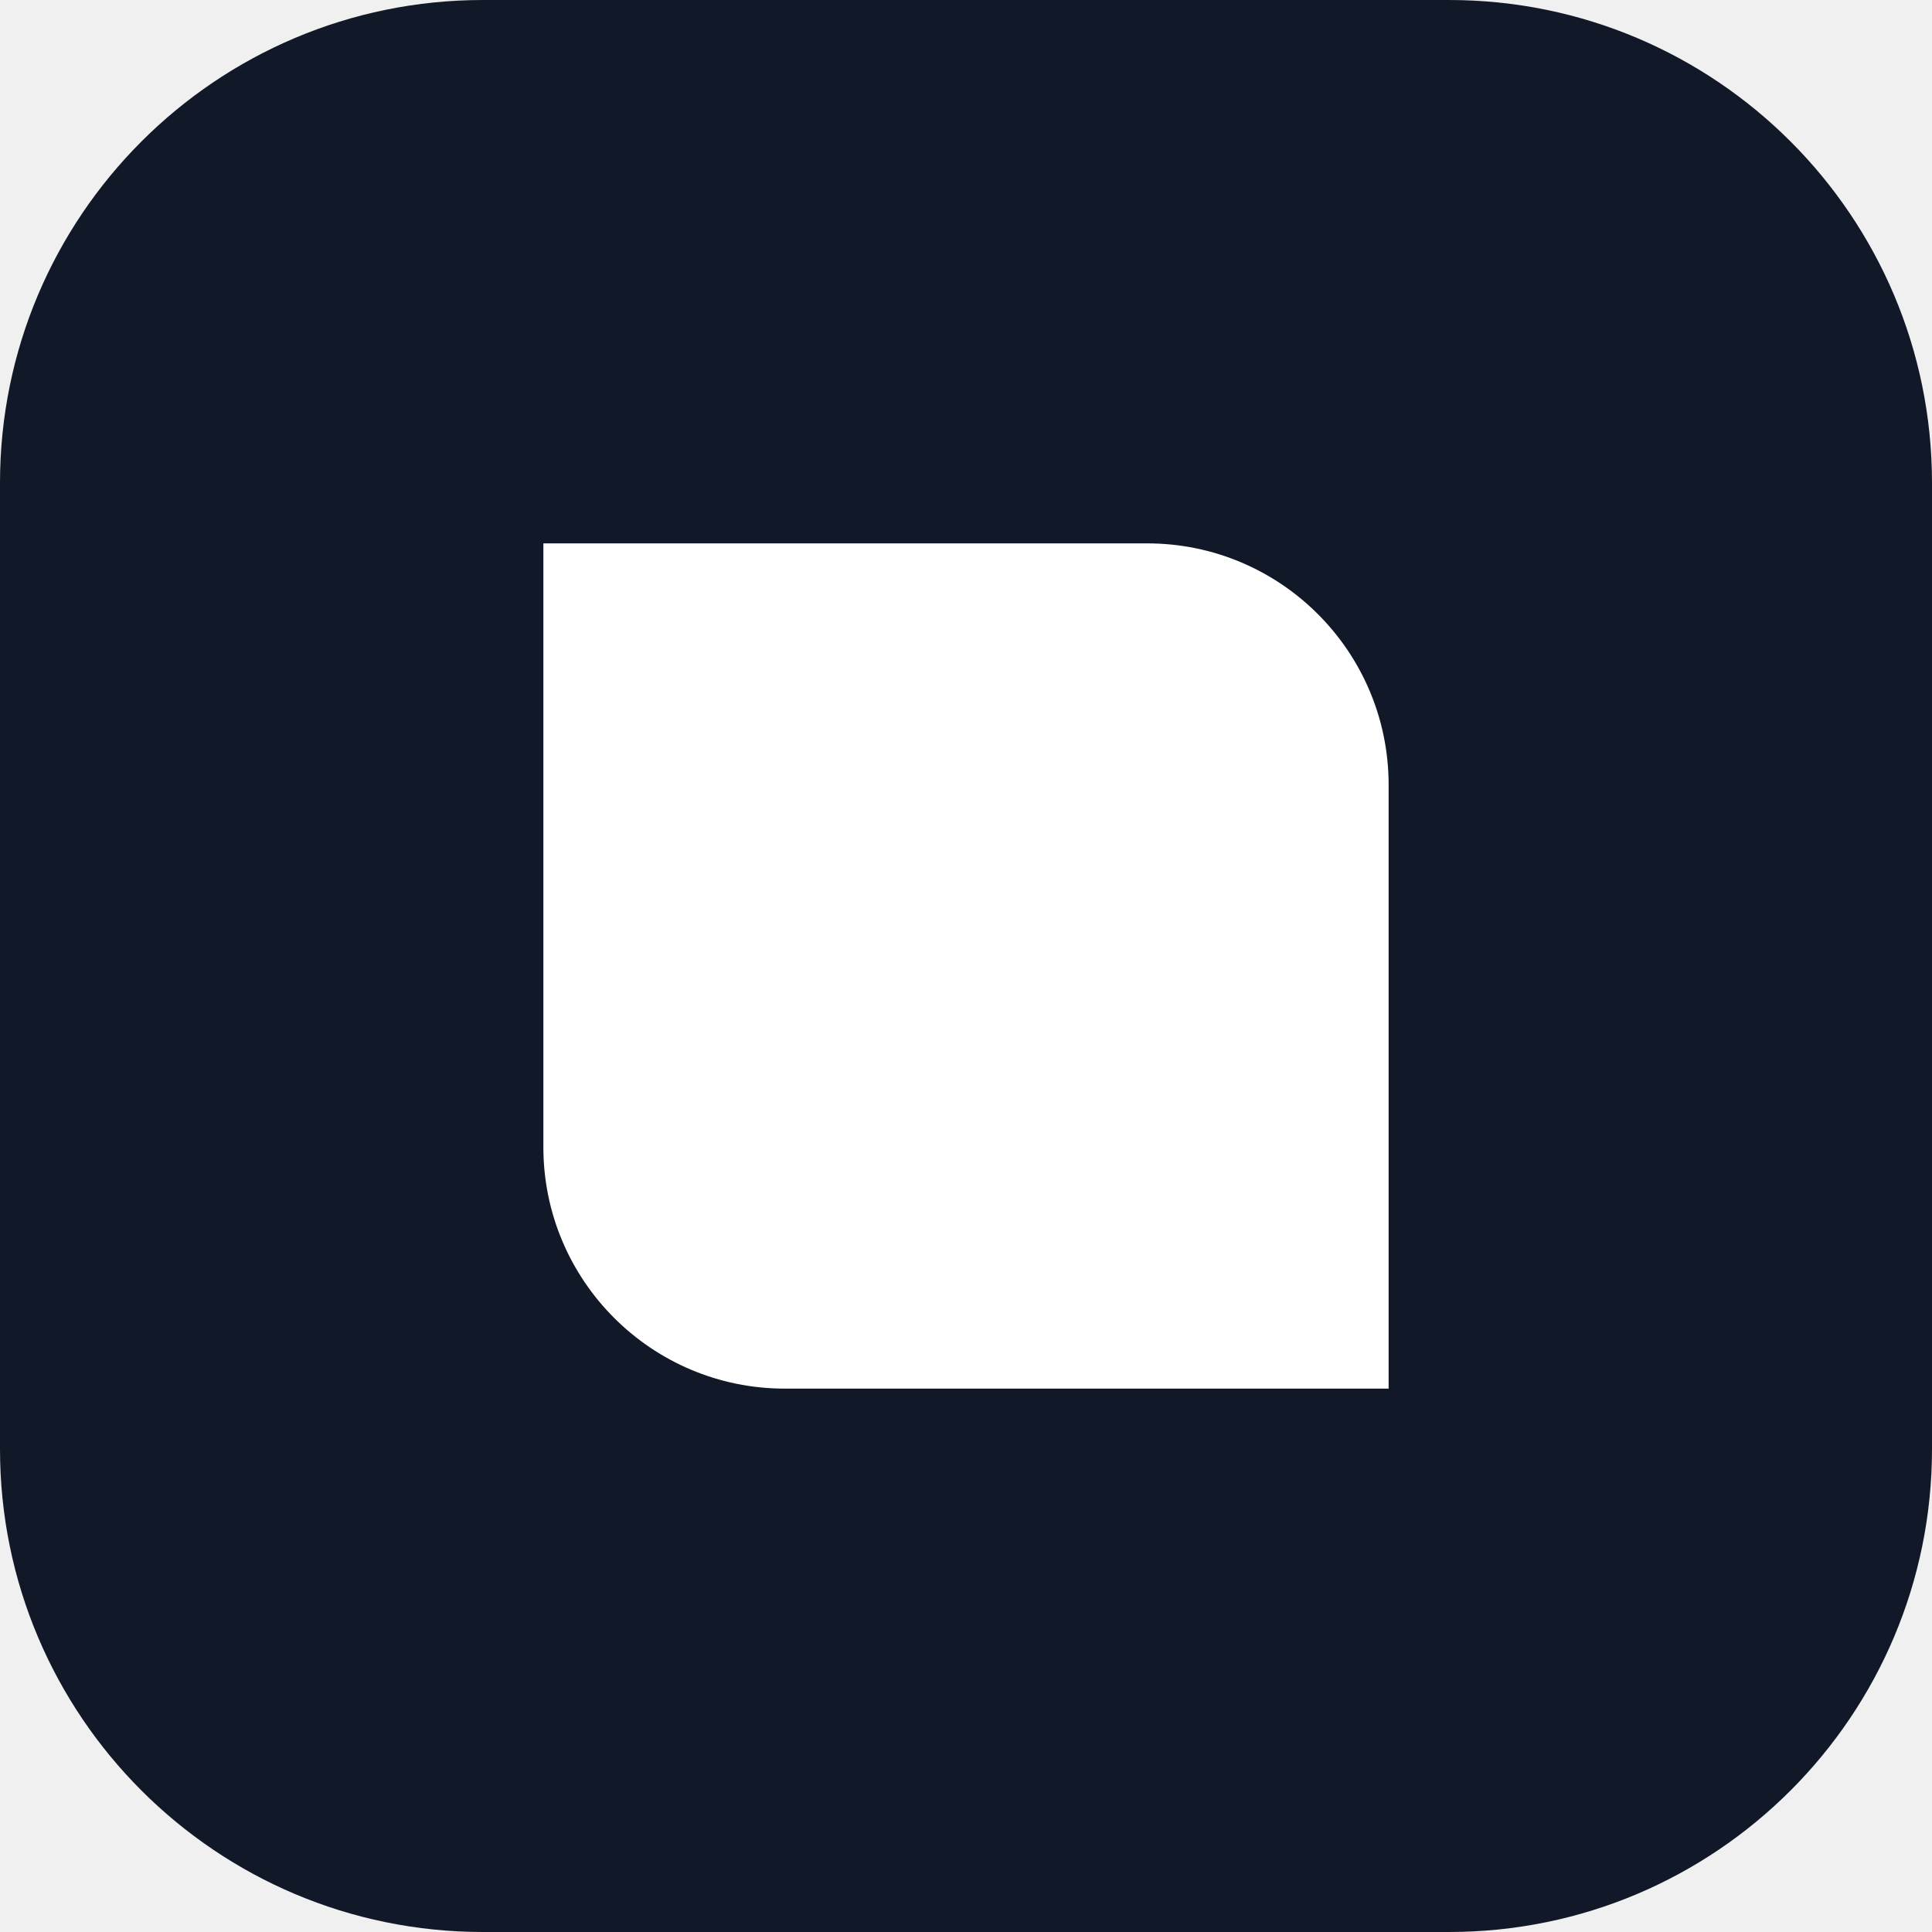
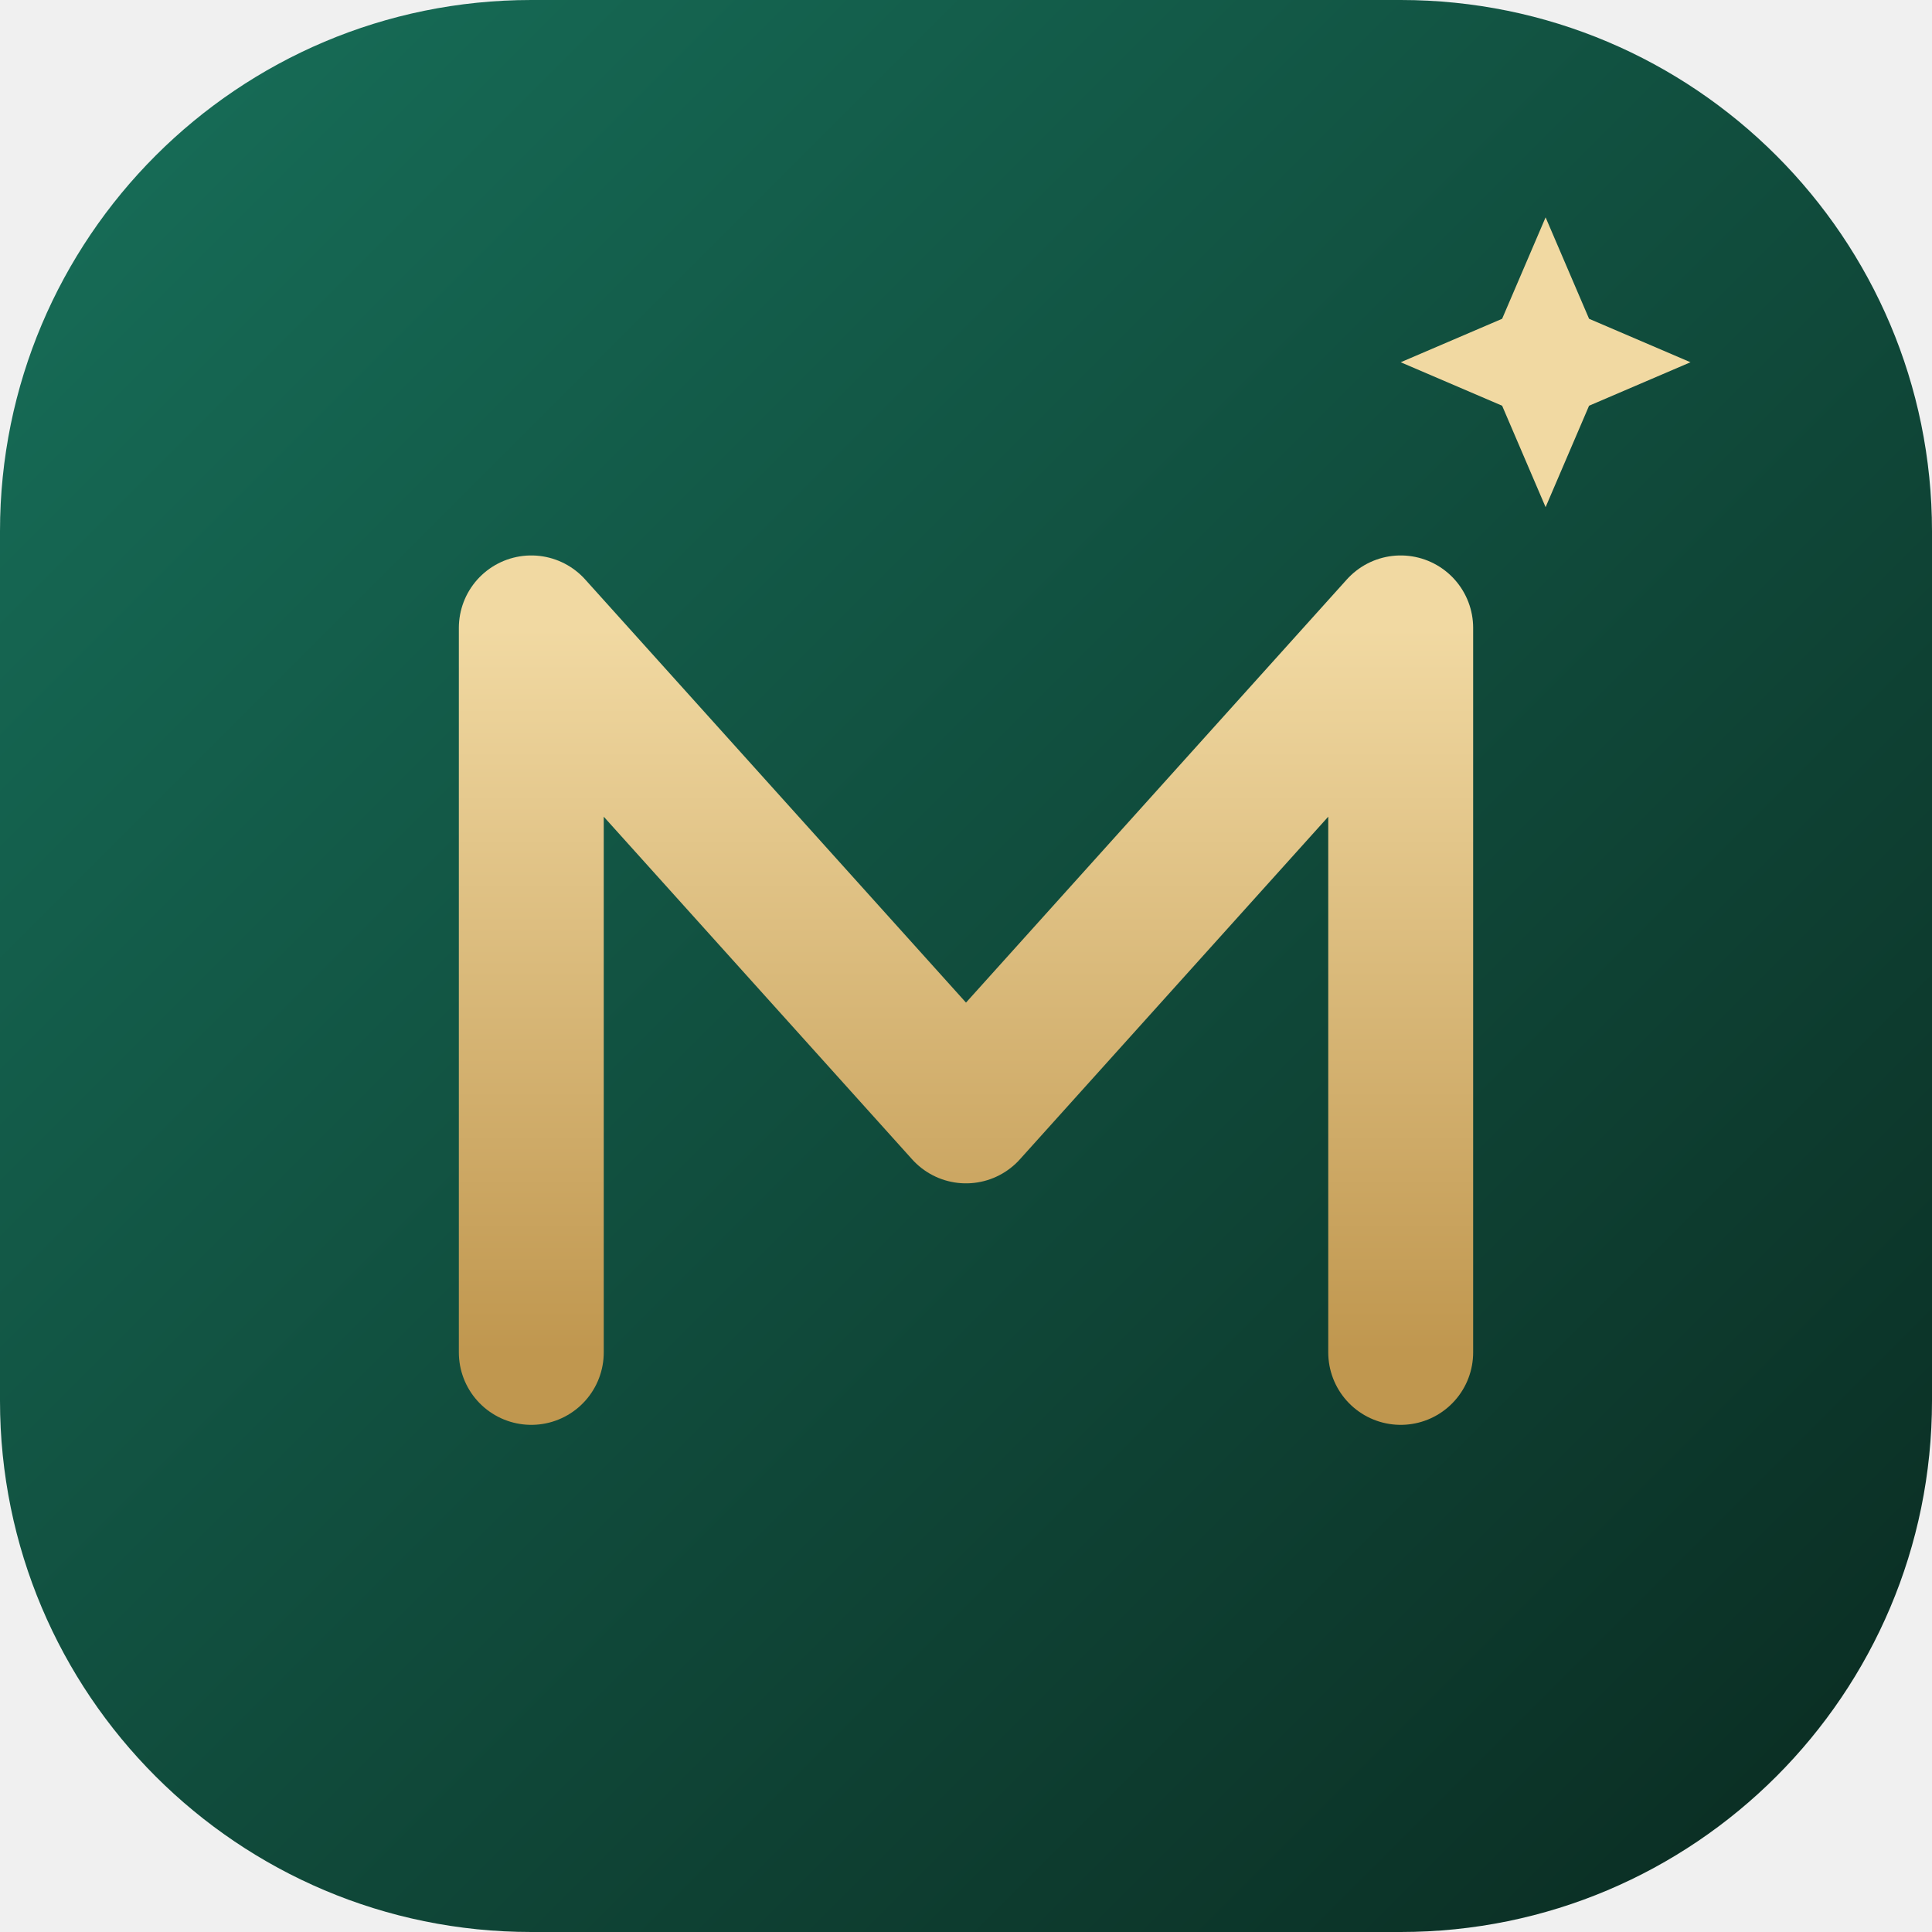
- <svg xmlns="http://www.w3.org/2000/svg" viewBox="0 0 32 32">
-   <rect width="32" height="32" rx="8" fill="#111827" />
-   <path d="M9 9h10a4 4 0 0 1 4 4v10H13a4 4 0 0 1-4-4z" fill="#fff" />
+ <svg xmlns="http://www.w3.org/2000/svg" viewBox="0 0 40 40">
+   <defs>
+     <linearGradient id="b" x1="0" y1="0" x2="1" y2="1">
+       <stop offset="0" stop-color="#17705a" />
+       <stop offset="1" stop-color="#0a2a20" />
+     </linearGradient>
+     <linearGradient id="g" x1="0" y1="0" x2="0" y2="1">
+       <stop offset="0" stop-color="#f1d9a2" />
+       <stop offset="1" stop-color="#c0974f" />
+     </linearGradient>
+   </defs>
+   <rect width="40" height="40" rx="11" fill="url(#b)" />
+   <path d="M11 28V13l9 10 9-10v15" fill="none" stroke="url(#g)" stroke-width="3" stroke-linecap="round" stroke-linejoin="round" />
+   <path d="M32 4.5l.9 2.1 2.1.9-2.1.9-.9 2.1-.9-2.1-2.1-.9 2.1-.9z" fill="#f1d9a2" />
</svg>
